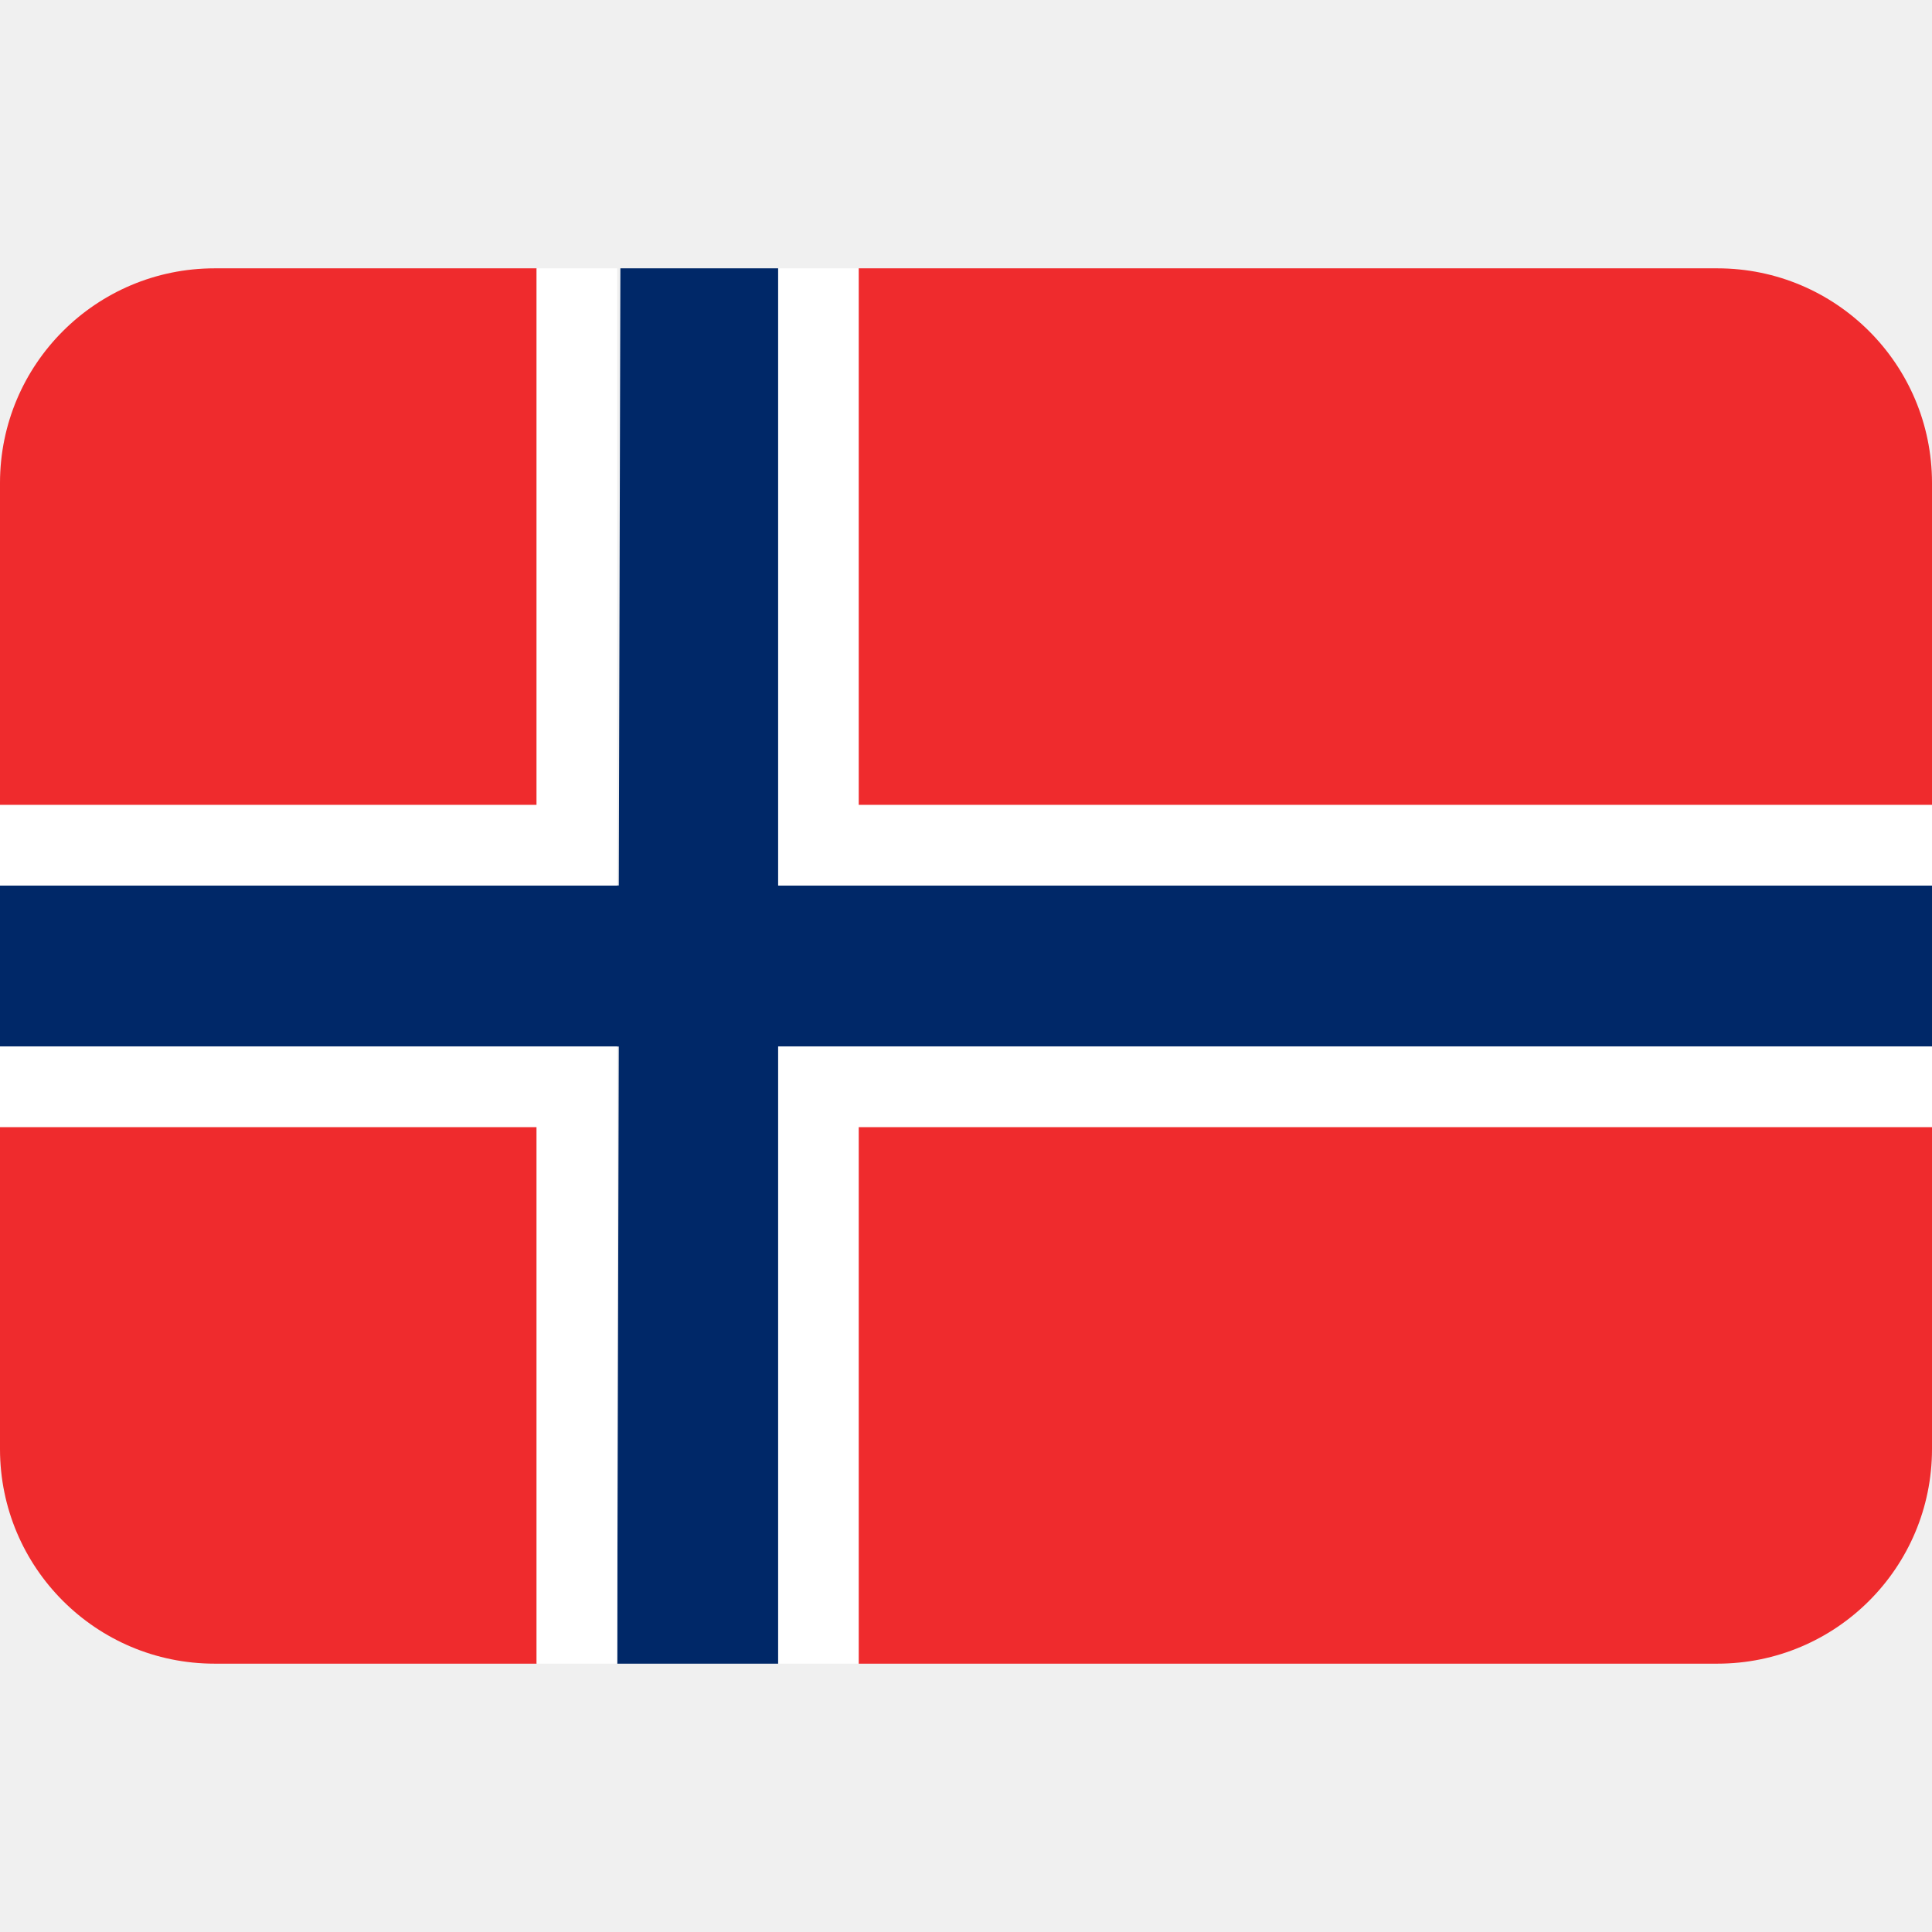
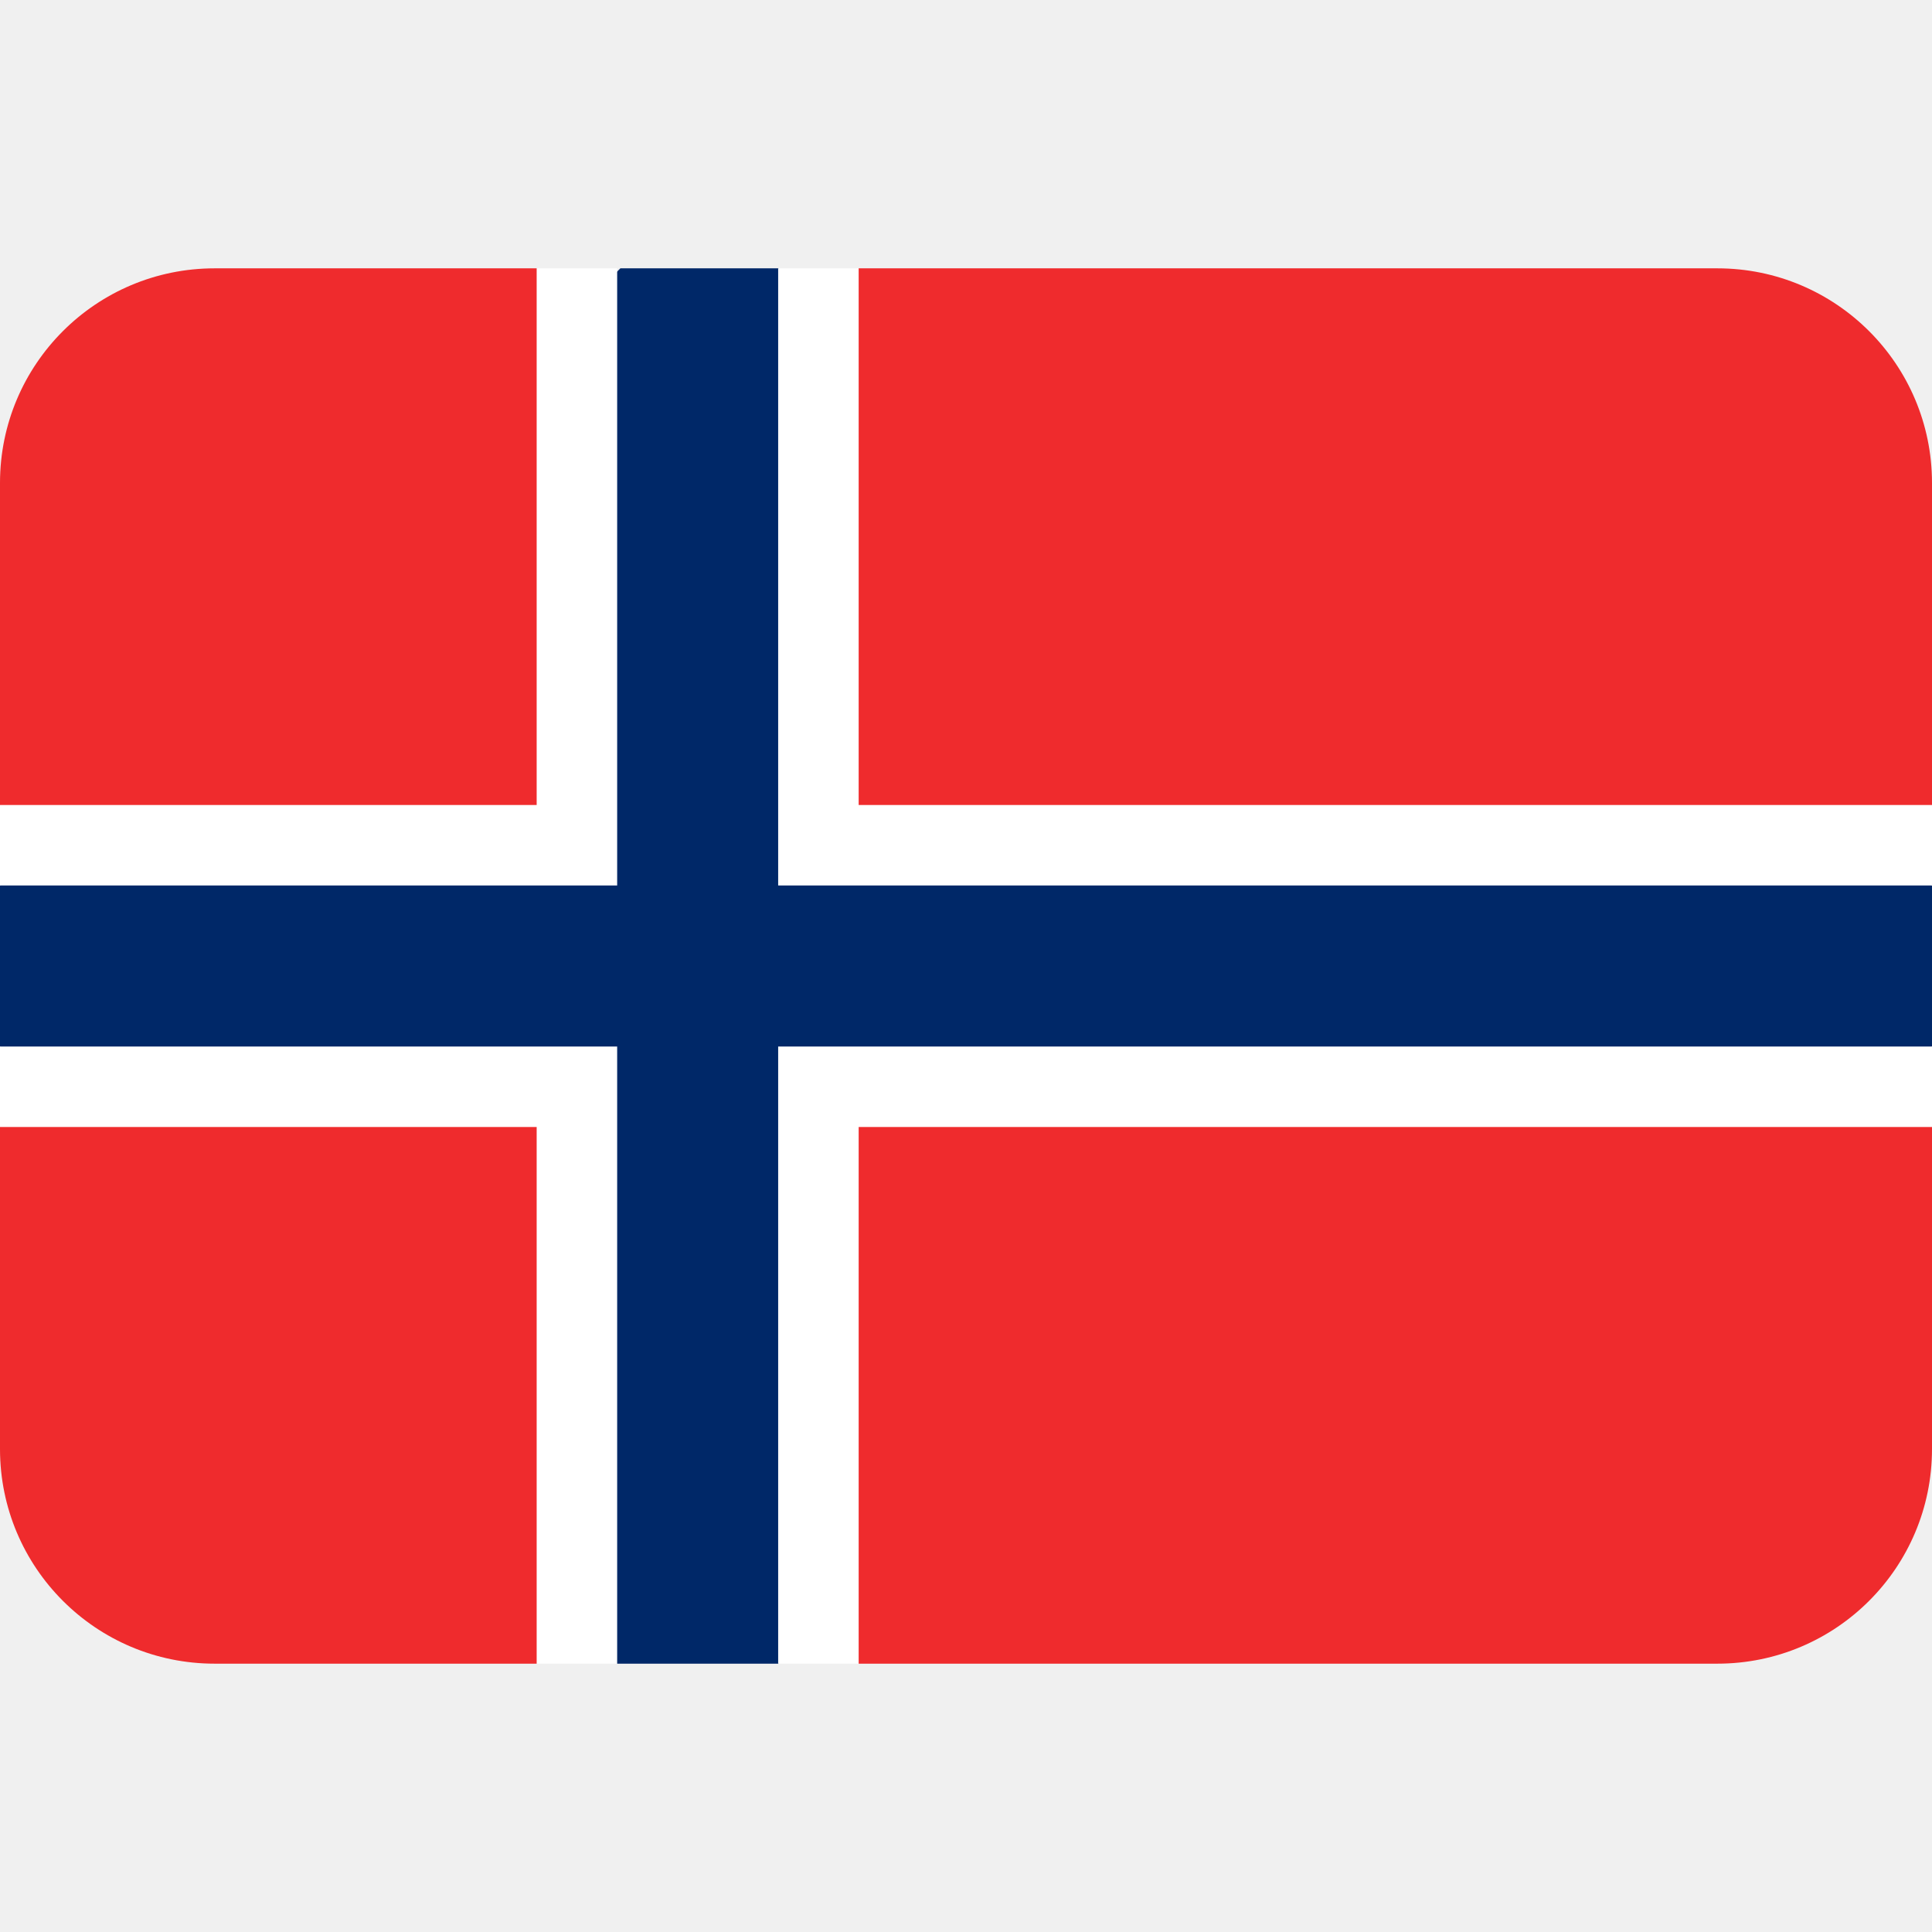
<svg xmlns="http://www.w3.org/2000/svg" viewBox="0 0 36 36">
+   <path d="m14.5 5h-2.94l-11.56 11.5v3l11.5 11.5h3l21.5-11.5v-3z" fill="#002868" />
+   <path d="m14.5 31h1.5l20-10v-1.5h-21.5zm1.5-26h-1.5v11.5h21.5v-1.5zm-4.5 0h-1.5l-10 10v1.5h11.5zm-11.5 14.5v1.5l10 10h1.5v-11.5z" fill="#fff" />
  <path d="m10 5h-6c-2.21 0-4 1.79-4 4v6h10zm22 0h-16v10h20v-6c0-2.21-1.79-4-4-4zm-22 26h-6c-2.21 0-4-1.79-4-4v-6h10zm22 0h-16v-10h20v6c0 2.21-1.79 4-4 4z" fill="#ef2b2d" />
-   <path d="m14.5 5h-2.94l-.03 11.5h-11.53v3h11.53l-.03 11.5h3v-11.5h21.5v-3h-21.5z" fill="#002868" />
-   <path d="m14.5 31h1.5v-10h20v-1.5h-21.5zm1.5-26h-1.5v11.5h21.5v-1.5h-20zm-4.5 0h-1.5v10h-10v1.5h11.5zm-11.5 14.5v1.5h10v10h1.5v-11.5z" fill="#fff" />
</svg>
